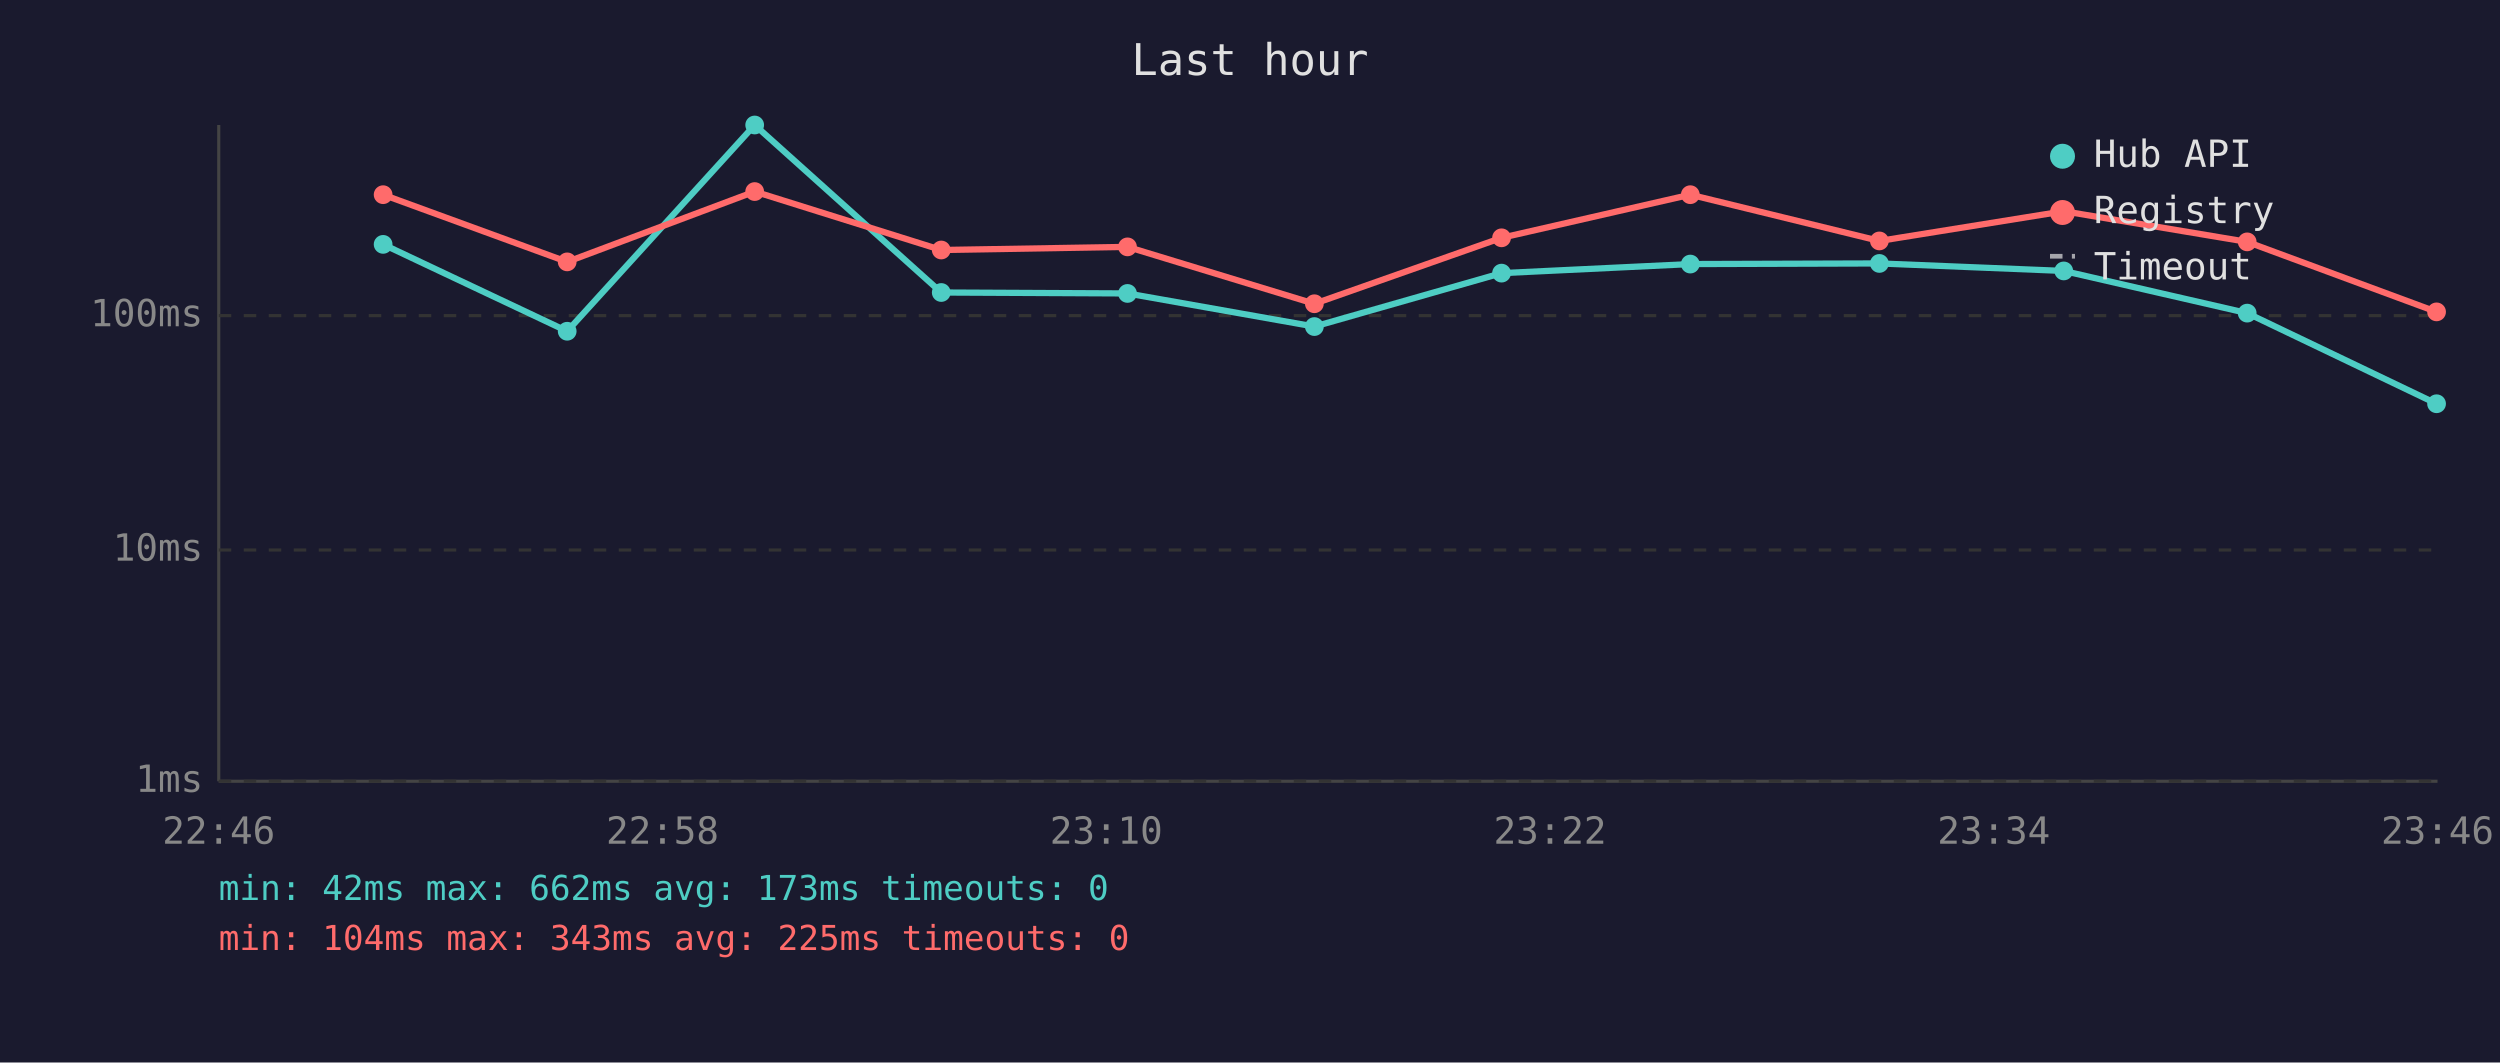
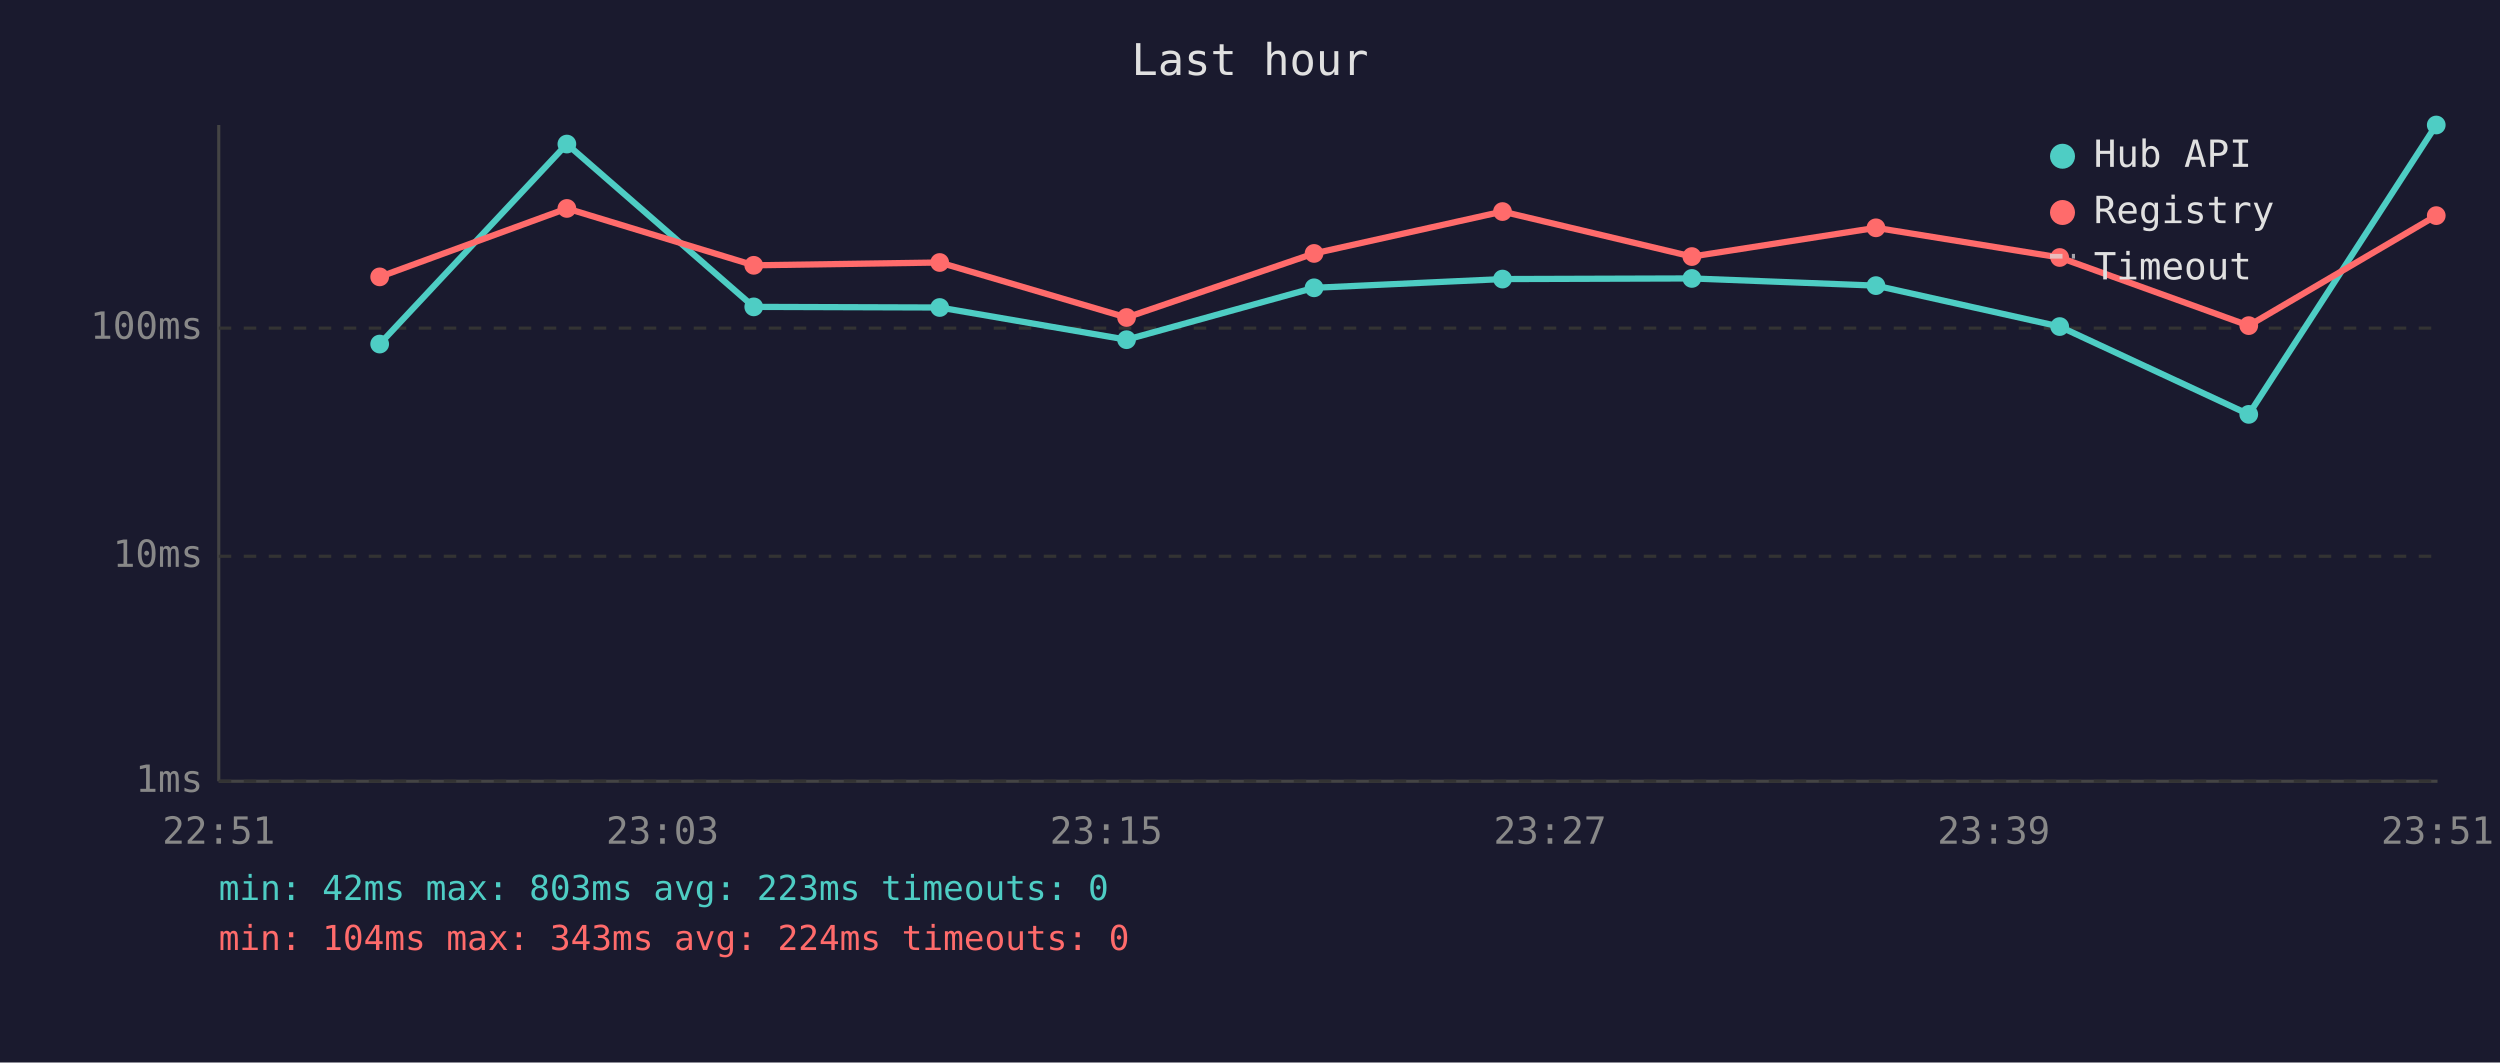
<svg xmlns="http://www.w3.org/2000/svg" viewBox="0 0 800 340" font-family="monospace" font-size="12">
  <rect width="800" height="340" fill="#1a1a2e" />
  <text x="400" y="24" fill="#e0e0e0" font-size="14" text-anchor="middle">Last hour</text>
  <line x1="70" y1="40" x2="70" y2="250" stroke="#444" stroke-width="1" />
  <line x1="70" y1="250" x2="780" y2="250" stroke="#444" stroke-width="1" />
  <line x1="70" y1="250" x2="780" y2="250" stroke="#333" stroke-width="1" stroke-dasharray="4" />
  <text x="65" y="250" fill="#888" text-anchor="end" dominant-baseline="middle">1ms</text>
-   <line x1="70" y1="176" x2="780" y2="176" stroke="#333" stroke-width="1" stroke-dasharray="4" />
-   <text x="65" y="176" fill="#888" text-anchor="end" dominant-baseline="middle">10ms</text>
-   <line x1="70" y1="101" x2="780" y2="101" stroke="#333" stroke-width="1" stroke-dasharray="4" />
-   <text x="65" y="101" fill="#888" text-anchor="end" dominant-baseline="middle">100ms</text>
-   <text x="70" y="270" fill="#888" text-anchor="middle">22:46</text>
-   <text x="212" y="270" fill="#888" text-anchor="middle">22:58</text>
-   <text x="354" y="270" fill="#888" text-anchor="middle">23:10</text>
-   <text x="496" y="270" fill="#888" text-anchor="middle">23:22</text>
-   <text x="638" y="270" fill="#888" text-anchor="middle">23:34</text>
-   <text x="780" y="270" fill="#888" text-anchor="middle">23:46</text>
-   <polyline points="122.6,78.2 181.5,106.0 241.5,40.0 301.2,93.6 360.8,93.9 420.6,104.5 480.5,87.4 540.9,84.5 601.4,84.3 660.4,86.7 719.1,100.2 779.7,129.2" fill="none" stroke="#4ecdc4" stroke-width="2" opacity="1" />
-   <circle cx="122.6" cy="78.2" r="3" fill="#4ecdc4" />
-   <circle cx="181.5" cy="106.0" r="3" fill="#4ecdc4" />
-   <circle cx="241.5" cy="40.0" r="3" fill="#4ecdc4" />
-   <circle cx="301.2" cy="93.6" r="3" fill="#4ecdc4" />
-   <circle cx="360.8" cy="93.9" r="3" fill="#4ecdc4" />
-   <circle cx="420.6" cy="104.5" r="3" fill="#4ecdc4" />
-   <circle cx="480.5" cy="87.4" r="3" fill="#4ecdc4" />
-   <circle cx="540.9" cy="84.5" r="3" fill="#4ecdc4" />
-   <circle cx="601.4" cy="84.3" r="3" fill="#4ecdc4" />
-   <circle cx="660.4" cy="86.7" r="3" fill="#4ecdc4" />
-   <circle cx="719.1" cy="100.2" r="3" fill="#4ecdc4" />
-   <circle cx="779.7" cy="129.2" r="3" fill="#4ecdc4" />
-   <polyline points="122.6,62.3 181.5,83.8 241.5,61.3 301.2,80.0 360.8,79.0 420.6,97.2 480.5,76.1 540.9,62.3 601.4,77.1 660.4,67.6 719.1,77.4 779.7,99.8" fill="none" stroke="#ff6b6b" stroke-width="2" opacity="1" />
-   <circle cx="122.6" cy="62.3" r="3" fill="#ff6b6b" />
-   <circle cx="181.5" cy="83.8" r="3" fill="#ff6b6b" />
-   <circle cx="241.5" cy="61.3" r="3" fill="#ff6b6b" />
-   <circle cx="301.2" cy="80.0" r="3" fill="#ff6b6b" />
-   <circle cx="360.8" cy="79.0" r="3" fill="#ff6b6b" />
-   <circle cx="420.6" cy="97.2" r="3" fill="#ff6b6b" />
-   <circle cx="480.5" cy="76.1" r="3" fill="#ff6b6b" />
-   <circle cx="540.9" cy="62.3" r="3" fill="#ff6b6b" />
-   <circle cx="601.4" cy="77.1" r="3" fill="#ff6b6b" />
-   <circle cx="660.4" cy="67.6" r="3" fill="#ff6b6b" />
-   <circle cx="719.1" cy="77.4" r="3" fill="#ff6b6b" />
-   <circle cx="779.7" cy="99.8" r="3" fill="#ff6b6b" />
+   <line x1="70" y1="178" x2="780" y2="178" stroke="#333" stroke-width="1" stroke-dasharray="4" />
+   <text x="65" y="178" fill="#888" text-anchor="end" dominant-baseline="middle">10ms</text>
+   <line x1="70" y1="105" x2="780" y2="105" stroke="#333" stroke-width="1" stroke-dasharray="4" />
+   <text x="65" y="105" fill="#888" text-anchor="end" dominant-baseline="middle">100ms</text>
+   <text x="70" y="270" fill="#888" text-anchor="middle">22:51</text>
+   <text x="212" y="270" fill="#888" text-anchor="middle">23:03</text>
+   <text x="354" y="270" fill="#888" text-anchor="middle">23:15</text>
+   <text x="496" y="270" fill="#888" text-anchor="middle">23:27</text>
+   <text x="638" y="270" fill="#888" text-anchor="middle">23:39</text>
+   <text x="780" y="270" fill="#888" text-anchor="middle">23:51</text>
+   <polyline points="121.5,110.1 181.4,46.1 241.2,98.2 300.7,98.4 360.5,108.7 420.5,92.1 480.8,89.3 541.4,89.1 600.3,91.4 659.1,104.5 719.6,132.6 779.6,40.0" fill="none" stroke="#4ecdc4" stroke-width="2" opacity="1" />
+   <circle cx="121.5" cy="110.1" r="3" fill="#4ecdc4" />
+   <circle cx="181.4" cy="46.1" r="3" fill="#4ecdc4" />
+   <circle cx="241.2" cy="98.2" r="3" fill="#4ecdc4" />
+   <circle cx="300.7" cy="98.4" r="3" fill="#4ecdc4" />
+   <circle cx="360.5" cy="108.7" r="3" fill="#4ecdc4" />
+   <circle cx="420.5" cy="92.1" r="3" fill="#4ecdc4" />
+   <circle cx="480.8" cy="89.3" r="3" fill="#4ecdc4" />
+   <circle cx="541.4" cy="89.1" r="3" fill="#4ecdc4" />
+   <circle cx="600.3" cy="91.4" r="3" fill="#4ecdc4" />
+   <circle cx="659.1" cy="104.5" r="3" fill="#4ecdc4" />
+   <circle cx="719.6" cy="132.6" r="3" fill="#4ecdc4" />
+   <circle cx="779.6" cy="40.0" r="3" fill="#4ecdc4" />
+   <polyline points="121.5,88.6 181.4,66.7 241.2,84.9 300.7,84.0 360.5,101.6 420.5,81.1 480.8,67.7 541.4,82.1 600.3,72.9 659.1,82.4 719.6,104.2 779.6,69.0" fill="none" stroke="#ff6b6b" stroke-width="2" opacity="1" />
+   <circle cx="121.5" cy="88.6" r="3" fill="#ff6b6b" />
+   <circle cx="181.4" cy="66.7" r="3" fill="#ff6b6b" />
+   <circle cx="241.2" cy="84.9" r="3" fill="#ff6b6b" />
+   <circle cx="300.7" cy="84.0" r="3" fill="#ff6b6b" />
+   <circle cx="360.5" cy="101.6" r="3" fill="#ff6b6b" />
+   <circle cx="420.5" cy="81.1" r="3" fill="#ff6b6b" />
+   <circle cx="480.8" cy="67.7" r="3" fill="#ff6b6b" />
+   <circle cx="541.4" cy="82.1" r="3" fill="#ff6b6b" />
+   <circle cx="600.3" cy="72.9" r="3" fill="#ff6b6b" />
+   <circle cx="659.1" cy="82.4" r="3" fill="#ff6b6b" />
+   <circle cx="719.6" cy="104.2" r="3" fill="#ff6b6b" />
+   <circle cx="779.6" cy="69.0" r="3" fill="#ff6b6b" />
  <circle cx="660" cy="50" r="4" fill="#4ecdc4" />
  <text x="670" y="50" fill="#e0e0e0" dominant-baseline="middle">Hub API</text>
  <circle cx="660" cy="68" r="4" fill="#ff6b6b" />
  <text x="670" y="68" fill="#e0e0e0" dominant-baseline="middle">Registry</text>
  <line x1="656" y1="82" x2="664" y2="82" stroke="#e0e0e0" stroke-width="1.5" stroke-dasharray="4,3" opacity="0.7" />
  <text x="670" y="86" fill="#e0e0e0" dominant-baseline="middle">Timeout</text>
-   <text x="70" y="288" fill="#4ecdc4" font-size="11">min: 42ms  max: 662ms  avg: 173ms  timeouts: 0</text>
-   <text x="70" y="304" fill="#ff6b6b" font-size="11">min: 104ms  max: 343ms  avg: 225ms  timeouts: 0</text>
+   <text x="70" y="288" fill="#4ecdc4" font-size="11">min: 42ms  max: 803ms  avg: 223ms  timeouts: 0</text>
+   <text x="70" y="304" fill="#ff6b6b" font-size="11">min: 104ms  max: 343ms  avg: 224ms  timeouts: 0</text>
</svg>
